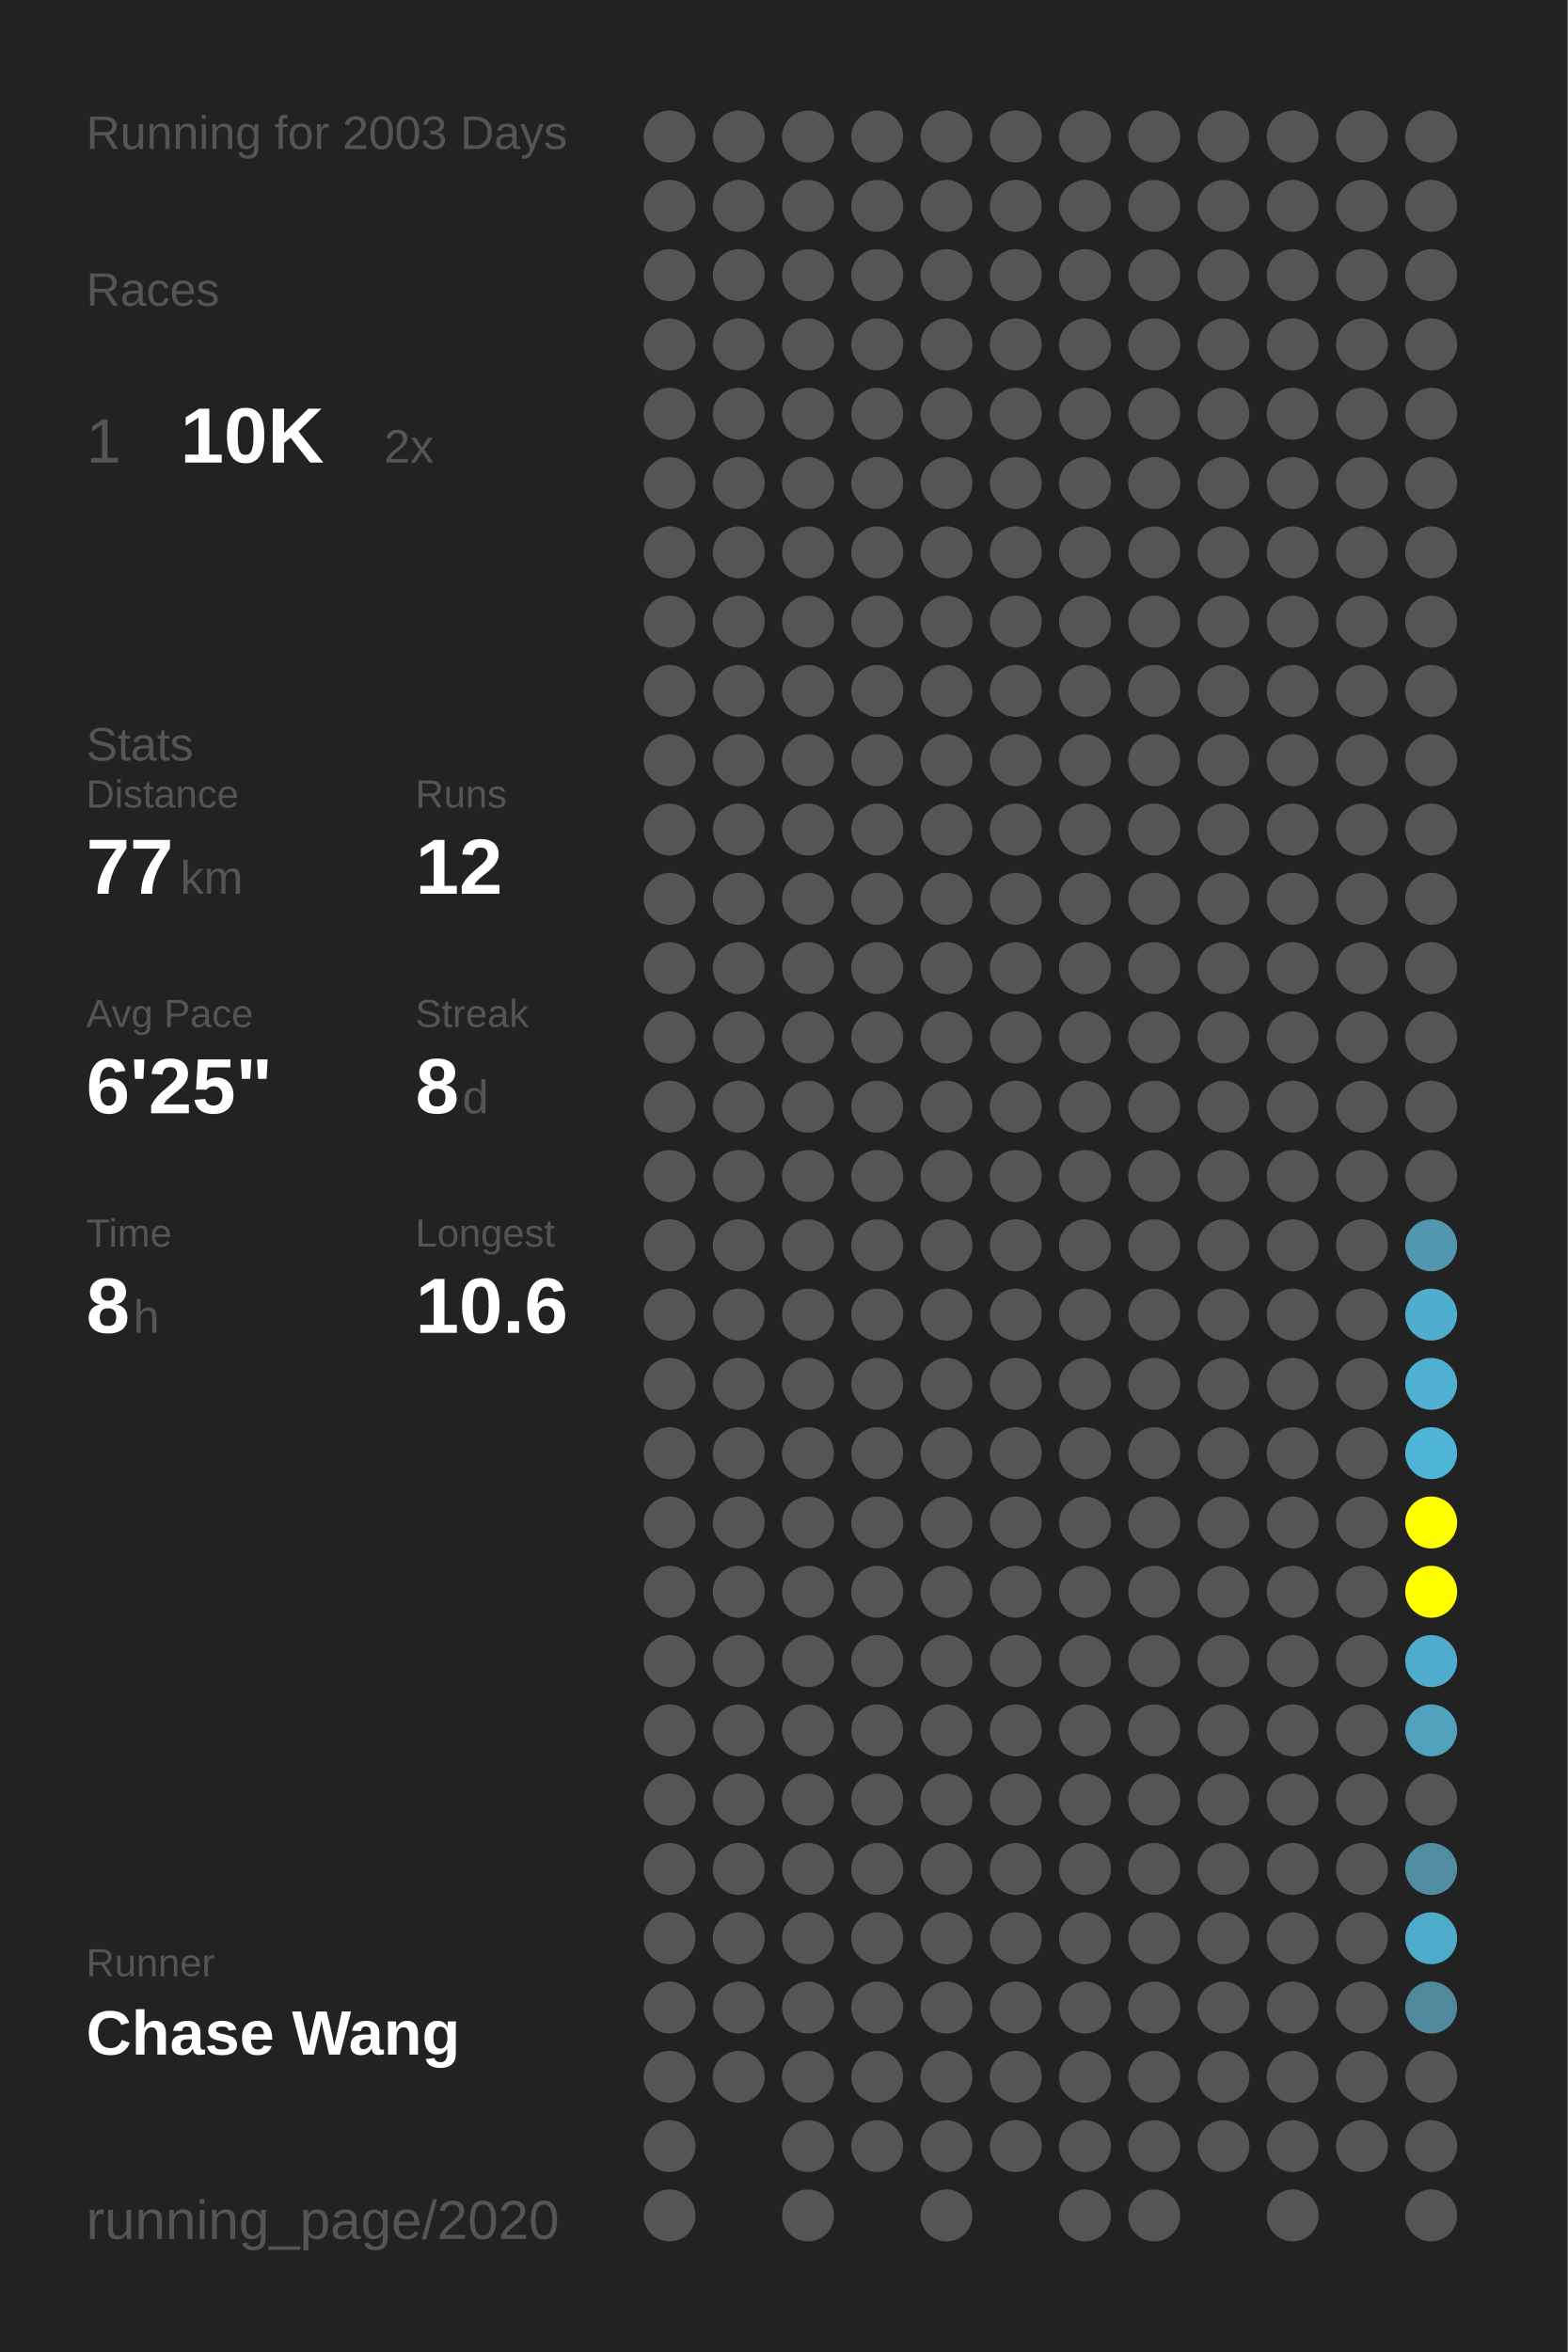
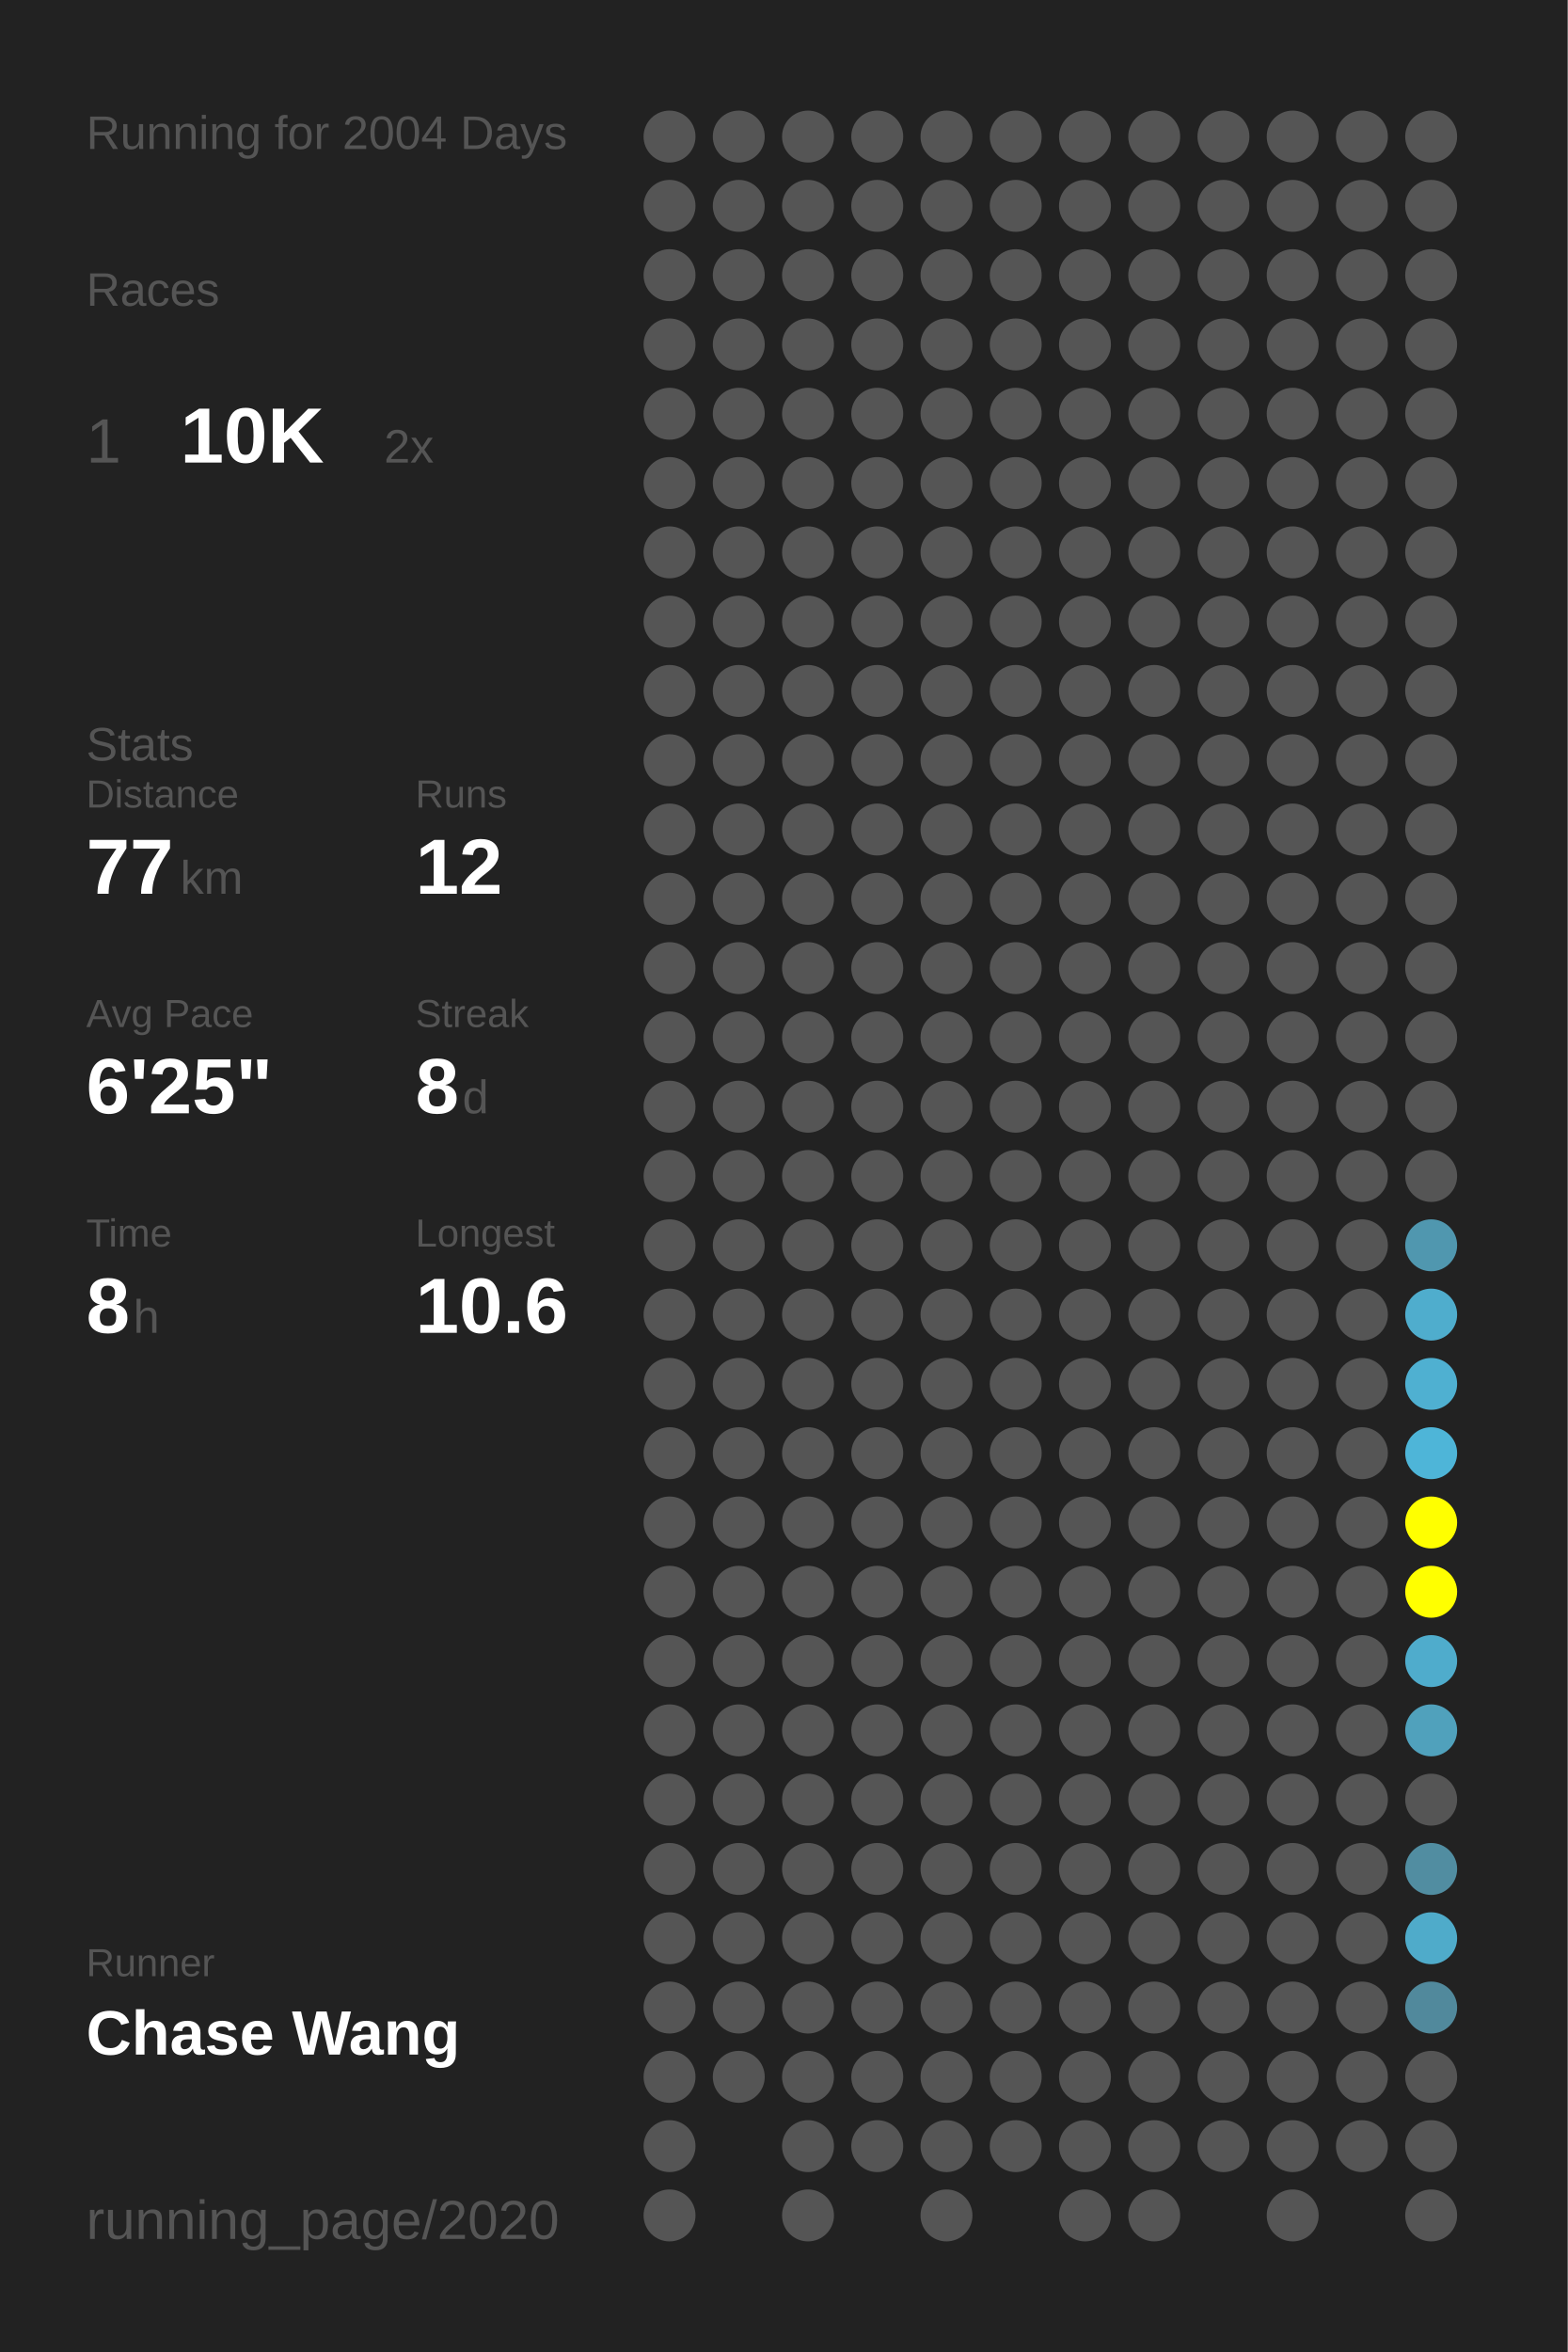
<svg xmlns="http://www.w3.org/2000/svg" baseProfile="full" height="300mm" version="1.1" viewBox="0,0,200,300" width="200mm">
  <defs />
  <rect fill="#222222" height="300" width="200" x="0" y="0" />
-   <text fill="#555555" style="font-size:6px; font-family:Arial;" x="11" y="19">Running for 2003 Days</text>
+   <text fill="#555555" style="font-size:6px; font-family:Arial;" x="11" y="19">Running for 2004 Days</text>
  <text fill="#555555" style="font-size:6px; font-family:Arial;" x="11" y="39">Races</text>
  <text fill="#555555" style="font-size:8px; font-family:Arial;" x="11" y="59">1</text>
  <text fill="#FFFFFF" style="font-size:10px; font-family:Arial; font-weight:bold;" x="23" y="59">10K</text>
  <text fill="#555555" style="font-size:6px; font-family:Arial;" x="49" y="59">2x</text>
  <text fill="#555555" style="font-size:6px; font-family:Arial;" x="11" y="97">Stats</text>
  <text fill="#555555" style="font-size:5px; font-family:Arial;" x="11" y="103">Distance</text>
  <text fill="#FFFFFF" style="font-size:10px; font-family:Arial; font-weight:bold;" x="11" y="114">77</text>
  <text fill="#555555" style="font-size:6px; font-family:Arial;" x="23" y="114">km</text>
  <text fill="#555555" style="font-size:5px; font-family:Arial;" x="53" y="103">Runs</text>
  <text fill="#FFFFFF" style="font-size:10px; font-family:Arial; font-weight:bold;" x="53" y="114">12</text>
  <text fill="#555555" style="font-size:5px; font-family:Arial;" x="11" y="131">Avg Pace</text>
  <text fill="#FFFFFF" style="font-size:10px; font-family:Arial; font-weight:bold;" x="11" y="142">6'25"</text>
  <text fill="#555555" style="font-size:5px; font-family:Arial;" x="53" y="131">Streak</text>
  <text fill="#FFFFFF" style="font-size:10px; font-family:Arial; font-weight:bold;" x="53" y="142">8</text>
  <text fill="#555555" style="font-size:6px; font-family:Arial;" x="59" y="142">d</text>
  <text fill="#555555" style="font-size:5px; font-family:Arial;" x="11" y="159">Time</text>
  <text fill="#FFFFFF" style="font-size:10px; font-family:Arial; font-weight:bold;" x="11" y="170">8</text>
  <text fill="#555555" style="font-size:6px; font-family:Arial;" x="17" y="170">h</text>
  <text fill="#555555" style="font-size:5px; font-family:Arial;" x="53" y="159">Longest</text>
  <text fill="#FFFFFF" style="font-size:10px; font-family:Arial; font-weight:bold;" x="53" y="170">10.6</text>
  <text fill="#555555" style="font-size:5px; font-family:Arial;" x="11" y="252.065">Runner</text>
  <text fill="#FFFFFF" style="font-size:8px; font-family:Arial; font-weight:bold;" x="11" y="262.065">Chase Wang</text>
  <text fill="#555555" style="font-size:7px; font-family:Arial;" x="11" y="285.581">running_page/2020</text>
  <circle cx="85.417" cy="17.419" fill="#555555" r="3.312" />
  <circle cx="85.417" cy="26.258" fill="#555555" r="3.312" />
  <circle cx="85.417" cy="35.097" fill="#555555" r="3.312" />
  <circle cx="85.417" cy="43.935" fill="#555555" r="3.312" />
  <circle cx="85.417" cy="52.774" fill="#555555" r="3.312" />
  <circle cx="85.417" cy="61.613" fill="#555555" r="3.312" />
  <circle cx="85.417" cy="70.452" fill="#555555" r="3.312" />
  <circle cx="85.417" cy="79.29" fill="#555555" r="3.312" />
  <circle cx="85.417" cy="88.129" fill="#555555" r="3.312" />
  <circle cx="85.417" cy="96.968" fill="#555555" r="3.312" />
  <circle cx="85.417" cy="105.806" fill="#555555" r="3.312" />
  <circle cx="85.417" cy="114.645" fill="#555555" r="3.312" />
  <circle cx="85.417" cy="123.484" fill="#555555" r="3.312" />
  <circle cx="85.417" cy="132.323" fill="#555555" r="3.312" />
  <circle cx="85.417" cy="141.161" fill="#555555" r="3.312" />
  <circle cx="85.417" cy="150" fill="#555555" r="3.312" />
  <circle cx="85.417" cy="158.839" fill="#555555" r="3.312" />
  <circle cx="85.417" cy="167.677" fill="#555555" r="3.312" />
  <circle cx="85.417" cy="176.516" fill="#555555" r="3.312" />
  <circle cx="85.417" cy="185.355" fill="#555555" r="3.312" />
  <circle cx="85.417" cy="194.194" fill="#555555" r="3.312" />
  <circle cx="85.417" cy="203.032" fill="#555555" r="3.312" />
  <circle cx="85.417" cy="211.871" fill="#555555" r="3.312" />
  <circle cx="85.417" cy="220.71" fill="#555555" r="3.312" />
  <circle cx="85.417" cy="229.548" fill="#555555" r="3.312" />
  <circle cx="85.417" cy="238.387" fill="#555555" r="3.312" />
  <circle cx="85.417" cy="247.226" fill="#555555" r="3.312" />
  <circle cx="85.417" cy="256.065" fill="#555555" r="3.312" />
  <circle cx="85.417" cy="264.903" fill="#555555" r="3.312" />
  <circle cx="85.417" cy="273.742" fill="#555555" r="3.312" />
  <circle cx="85.417" cy="282.581" fill="#555555" r="3.312" />
  <circle cx="94.25" cy="17.419" fill="#555555" r="3.312" />
  <circle cx="94.25" cy="26.258" fill="#555555" r="3.312" />
  <circle cx="94.25" cy="35.097" fill="#555555" r="3.312" />
  <circle cx="94.25" cy="43.935" fill="#555555" r="3.312" />
  <circle cx="94.25" cy="52.774" fill="#555555" r="3.312" />
  <circle cx="94.25" cy="61.613" fill="#555555" r="3.312" />
  <circle cx="94.25" cy="70.452" fill="#555555" r="3.312" />
  <circle cx="94.25" cy="79.29" fill="#555555" r="3.312" />
  <circle cx="94.25" cy="88.129" fill="#555555" r="3.312" />
  <circle cx="94.25" cy="96.968" fill="#555555" r="3.312" />
  <circle cx="94.25" cy="105.806" fill="#555555" r="3.312" />
  <circle cx="94.25" cy="114.645" fill="#555555" r="3.312" />
  <circle cx="94.25" cy="123.484" fill="#555555" r="3.312" />
  <circle cx="94.25" cy="132.323" fill="#555555" r="3.312" />
  <circle cx="94.25" cy="141.161" fill="#555555" r="3.312" />
  <circle cx="94.25" cy="150" fill="#555555" r="3.312" />
  <circle cx="94.25" cy="158.839" fill="#555555" r="3.312" />
  <circle cx="94.25" cy="167.677" fill="#555555" r="3.312" />
  <circle cx="94.25" cy="176.516" fill="#555555" r="3.312" />
  <circle cx="94.25" cy="185.355" fill="#555555" r="3.312" />
  <circle cx="94.25" cy="194.194" fill="#555555" r="3.312" />
  <circle cx="94.25" cy="203.032" fill="#555555" r="3.312" />
  <circle cx="94.25" cy="211.871" fill="#555555" r="3.312" />
  <circle cx="94.25" cy="220.71" fill="#555555" r="3.312" />
  <circle cx="94.25" cy="229.548" fill="#555555" r="3.312" />
  <circle cx="94.25" cy="238.387" fill="#555555" r="3.312" />
  <circle cx="94.25" cy="247.226" fill="#555555" r="3.312" />
  <circle cx="94.25" cy="256.065" fill="#555555" r="3.312" />
  <circle cx="94.25" cy="264.903" fill="#555555" r="3.312" />
  <circle cx="103.083" cy="17.419" fill="#555555" r="3.312" />
  <circle cx="103.083" cy="26.258" fill="#555555" r="3.312" />
  <circle cx="103.083" cy="35.097" fill="#555555" r="3.312" />
  <circle cx="103.083" cy="43.935" fill="#555555" r="3.312" />
  <circle cx="103.083" cy="52.774" fill="#555555" r="3.312" />
  <circle cx="103.083" cy="61.613" fill="#555555" r="3.312" />
  <circle cx="103.083" cy="70.452" fill="#555555" r="3.312" />
  <circle cx="103.083" cy="79.29" fill="#555555" r="3.312" />
  <circle cx="103.083" cy="88.129" fill="#555555" r="3.312" />
  <circle cx="103.083" cy="96.968" fill="#555555" r="3.312" />
  <circle cx="103.083" cy="105.806" fill="#555555" r="3.312" />
  <circle cx="103.083" cy="114.645" fill="#555555" r="3.312" />
  <circle cx="103.083" cy="123.484" fill="#555555" r="3.312" />
  <circle cx="103.083" cy="132.323" fill="#555555" r="3.312" />
  <circle cx="103.083" cy="141.161" fill="#555555" r="3.312" />
  <circle cx="103.083" cy="150" fill="#555555" r="3.312" />
  <circle cx="103.083" cy="158.839" fill="#555555" r="3.312" />
  <circle cx="103.083" cy="167.677" fill="#555555" r="3.312" />
  <circle cx="103.083" cy="176.516" fill="#555555" r="3.312" />
  <circle cx="103.083" cy="185.355" fill="#555555" r="3.312" />
  <circle cx="103.083" cy="194.194" fill="#555555" r="3.312" />
  <circle cx="103.083" cy="203.032" fill="#555555" r="3.312" />
  <circle cx="103.083" cy="211.871" fill="#555555" r="3.312" />
  <circle cx="103.083" cy="220.71" fill="#555555" r="3.312" />
  <circle cx="103.083" cy="229.548" fill="#555555" r="3.312" />
  <circle cx="103.083" cy="238.387" fill="#555555" r="3.312" />
  <circle cx="103.083" cy="247.226" fill="#555555" r="3.312" />
  <circle cx="103.083" cy="256.065" fill="#555555" r="3.312" />
  <circle cx="103.083" cy="264.903" fill="#555555" r="3.312" />
  <circle cx="103.083" cy="273.742" fill="#555555" r="3.312" />
  <circle cx="103.083" cy="282.581" fill="#555555" r="3.312" />
  <circle cx="111.917" cy="17.419" fill="#555555" r="3.312" />
  <circle cx="111.917" cy="26.258" fill="#555555" r="3.312" />
  <circle cx="111.917" cy="35.097" fill="#555555" r="3.312" />
  <circle cx="111.917" cy="43.935" fill="#555555" r="3.312" />
  <circle cx="111.917" cy="52.774" fill="#555555" r="3.312" />
  <circle cx="111.917" cy="61.613" fill="#555555" r="3.312" />
  <circle cx="111.917" cy="70.452" fill="#555555" r="3.312" />
  <circle cx="111.917" cy="79.29" fill="#555555" r="3.312" />
  <circle cx="111.917" cy="88.129" fill="#555555" r="3.312" />
  <circle cx="111.917" cy="96.968" fill="#555555" r="3.312" />
  <circle cx="111.917" cy="105.806" fill="#555555" r="3.312" />
  <circle cx="111.917" cy="114.645" fill="#555555" r="3.312" />
  <circle cx="111.917" cy="123.484" fill="#555555" r="3.312" />
  <circle cx="111.917" cy="132.323" fill="#555555" r="3.312" />
  <circle cx="111.917" cy="141.161" fill="#555555" r="3.312" />
  <circle cx="111.917" cy="150" fill="#555555" r="3.312" />
  <circle cx="111.917" cy="158.839" fill="#555555" r="3.312" />
  <circle cx="111.917" cy="167.677" fill="#555555" r="3.312" />
  <circle cx="111.917" cy="176.516" fill="#555555" r="3.312" />
  <circle cx="111.917" cy="185.355" fill="#555555" r="3.312" />
  <circle cx="111.917" cy="194.194" fill="#555555" r="3.312" />
  <circle cx="111.917" cy="203.032" fill="#555555" r="3.312" />
  <circle cx="111.917" cy="211.871" fill="#555555" r="3.312" />
  <circle cx="111.917" cy="220.71" fill="#555555" r="3.312" />
  <circle cx="111.917" cy="229.548" fill="#555555" r="3.312" />
  <circle cx="111.917" cy="238.387" fill="#555555" r="3.312" />
  <circle cx="111.917" cy="247.226" fill="#555555" r="3.312" />
  <circle cx="111.917" cy="256.065" fill="#555555" r="3.312" />
  <circle cx="111.917" cy="264.903" fill="#555555" r="3.312" />
  <circle cx="111.917" cy="273.742" fill="#555555" r="3.312" />
  <circle cx="120.75" cy="17.419" fill="#555555" r="3.312" />
  <circle cx="120.75" cy="26.258" fill="#555555" r="3.312" />
  <circle cx="120.75" cy="35.097" fill="#555555" r="3.312" />
  <circle cx="120.75" cy="43.935" fill="#555555" r="3.312" />
  <circle cx="120.75" cy="52.774" fill="#555555" r="3.312" />
  <circle cx="120.75" cy="61.613" fill="#555555" r="3.312" />
  <circle cx="120.75" cy="70.452" fill="#555555" r="3.312" />
  <circle cx="120.75" cy="79.29" fill="#555555" r="3.312" />
  <circle cx="120.75" cy="88.129" fill="#555555" r="3.312" />
  <circle cx="120.75" cy="96.968" fill="#555555" r="3.312" />
  <circle cx="120.75" cy="105.806" fill="#555555" r="3.312" />
  <circle cx="120.75" cy="114.645" fill="#555555" r="3.312" />
  <circle cx="120.75" cy="123.484" fill="#555555" r="3.312" />
  <circle cx="120.75" cy="132.323" fill="#555555" r="3.312" />
  <circle cx="120.75" cy="141.161" fill="#555555" r="3.312" />
  <circle cx="120.75" cy="150" fill="#555555" r="3.312" />
  <circle cx="120.75" cy="158.839" fill="#555555" r="3.312" />
  <circle cx="120.75" cy="167.677" fill="#555555" r="3.312" />
  <circle cx="120.75" cy="176.516" fill="#555555" r="3.312" />
  <circle cx="120.75" cy="185.355" fill="#555555" r="3.312" />
  <circle cx="120.75" cy="194.194" fill="#555555" r="3.312" />
  <circle cx="120.75" cy="203.032" fill="#555555" r="3.312" />
  <circle cx="120.75" cy="211.871" fill="#555555" r="3.312" />
  <circle cx="120.75" cy="220.71" fill="#555555" r="3.312" />
  <circle cx="120.75" cy="229.548" fill="#555555" r="3.312" />
  <circle cx="120.75" cy="238.387" fill="#555555" r="3.312" />
  <circle cx="120.75" cy="247.226" fill="#555555" r="3.312" />
  <circle cx="120.75" cy="256.065" fill="#555555" r="3.312" />
  <circle cx="120.75" cy="264.903" fill="#555555" r="3.312" />
  <circle cx="120.75" cy="273.742" fill="#555555" r="3.312" />
  <circle cx="120.75" cy="282.581" fill="#555555" r="3.312" />
  <circle cx="129.583" cy="17.419" fill="#555555" r="3.312" />
  <circle cx="129.583" cy="26.258" fill="#555555" r="3.312" />
  <circle cx="129.583" cy="35.097" fill="#555555" r="3.312" />
  <circle cx="129.583" cy="43.935" fill="#555555" r="3.312" />
  <circle cx="129.583" cy="52.774" fill="#555555" r="3.312" />
  <circle cx="129.583" cy="61.613" fill="#555555" r="3.312" />
  <circle cx="129.583" cy="70.452" fill="#555555" r="3.312" />
  <circle cx="129.583" cy="79.29" fill="#555555" r="3.312" />
  <circle cx="129.583" cy="88.129" fill="#555555" r="3.312" />
  <circle cx="129.583" cy="96.968" fill="#555555" r="3.312" />
  <circle cx="129.583" cy="105.806" fill="#555555" r="3.312" />
  <circle cx="129.583" cy="114.645" fill="#555555" r="3.312" />
  <circle cx="129.583" cy="123.484" fill="#555555" r="3.312" />
  <circle cx="129.583" cy="132.323" fill="#555555" r="3.312" />
  <circle cx="129.583" cy="141.161" fill="#555555" r="3.312" />
  <circle cx="129.583" cy="150" fill="#555555" r="3.312" />
  <circle cx="129.583" cy="158.839" fill="#555555" r="3.312" />
  <circle cx="129.583" cy="167.677" fill="#555555" r="3.312" />
  <circle cx="129.583" cy="176.516" fill="#555555" r="3.312" />
  <circle cx="129.583" cy="185.355" fill="#555555" r="3.312" />
  <circle cx="129.583" cy="194.194" fill="#555555" r="3.312" />
  <circle cx="129.583" cy="203.032" fill="#555555" r="3.312" />
  <circle cx="129.583" cy="211.871" fill="#555555" r="3.312" />
  <circle cx="129.583" cy="220.71" fill="#555555" r="3.312" />
  <circle cx="129.583" cy="229.548" fill="#555555" r="3.312" />
  <circle cx="129.583" cy="238.387" fill="#555555" r="3.312" />
  <circle cx="129.583" cy="247.226" fill="#555555" r="3.312" />
  <circle cx="129.583" cy="256.065" fill="#555555" r="3.312" />
  <circle cx="129.583" cy="264.903" fill="#555555" r="3.312" />
  <circle cx="129.583" cy="273.742" fill="#555555" r="3.312" />
  <circle cx="138.417" cy="17.419" fill="#555555" r="3.312" />
  <circle cx="138.417" cy="26.258" fill="#555555" r="3.312" />
  <circle cx="138.417" cy="35.097" fill="#555555" r="3.312" />
  <circle cx="138.417" cy="43.935" fill="#555555" r="3.312" />
  <circle cx="138.417" cy="52.774" fill="#555555" r="3.312" />
  <circle cx="138.417" cy="61.613" fill="#555555" r="3.312" />
  <circle cx="138.417" cy="70.452" fill="#555555" r="3.312" />
  <circle cx="138.417" cy="79.29" fill="#555555" r="3.312" />
  <circle cx="138.417" cy="88.129" fill="#555555" r="3.312" />
  <circle cx="138.417" cy="96.968" fill="#555555" r="3.312" />
  <circle cx="138.417" cy="105.806" fill="#555555" r="3.312" />
  <circle cx="138.417" cy="114.645" fill="#555555" r="3.312" />
  <circle cx="138.417" cy="123.484" fill="#555555" r="3.312" />
  <circle cx="138.417" cy="132.323" fill="#555555" r="3.312" />
  <circle cx="138.417" cy="141.161" fill="#555555" r="3.312" />
  <circle cx="138.417" cy="150" fill="#555555" r="3.312" />
  <circle cx="138.417" cy="158.839" fill="#555555" r="3.312" />
  <circle cx="138.417" cy="167.677" fill="#555555" r="3.312" />
  <circle cx="138.417" cy="176.516" fill="#555555" r="3.312" />
  <circle cx="138.417" cy="185.355" fill="#555555" r="3.312" />
  <circle cx="138.417" cy="194.194" fill="#555555" r="3.312" />
  <circle cx="138.417" cy="203.032" fill="#555555" r="3.312" />
  <circle cx="138.417" cy="211.871" fill="#555555" r="3.312" />
  <circle cx="138.417" cy="220.71" fill="#555555" r="3.312" />
  <circle cx="138.417" cy="229.548" fill="#555555" r="3.312" />
  <circle cx="138.417" cy="238.387" fill="#555555" r="3.312" />
  <circle cx="138.417" cy="247.226" fill="#555555" r="3.312" />
  <circle cx="138.417" cy="256.065" fill="#555555" r="3.312" />
  <circle cx="138.417" cy="264.903" fill="#555555" r="3.312" />
  <circle cx="138.417" cy="273.742" fill="#555555" r="3.312" />
  <circle cx="138.417" cy="282.581" fill="#555555" r="3.312" />
  <circle cx="147.25" cy="17.419" fill="#555555" r="3.312" />
  <circle cx="147.25" cy="26.258" fill="#555555" r="3.312" />
  <circle cx="147.25" cy="35.097" fill="#555555" r="3.312" />
  <circle cx="147.25" cy="43.935" fill="#555555" r="3.312" />
  <circle cx="147.25" cy="52.774" fill="#555555" r="3.312" />
  <circle cx="147.25" cy="61.613" fill="#555555" r="3.312" />
  <circle cx="147.25" cy="70.452" fill="#555555" r="3.312" />
  <circle cx="147.25" cy="79.29" fill="#555555" r="3.312" />
  <circle cx="147.25" cy="88.129" fill="#555555" r="3.312" />
  <circle cx="147.25" cy="96.968" fill="#555555" r="3.312" />
  <circle cx="147.25" cy="105.806" fill="#555555" r="3.312" />
  <circle cx="147.25" cy="114.645" fill="#555555" r="3.312" />
  <circle cx="147.25" cy="123.484" fill="#555555" r="3.312" />
  <circle cx="147.25" cy="132.323" fill="#555555" r="3.312" />
  <circle cx="147.25" cy="141.161" fill="#555555" r="3.312" />
  <circle cx="147.25" cy="150" fill="#555555" r="3.312" />
  <circle cx="147.25" cy="158.839" fill="#555555" r="3.312" />
  <circle cx="147.25" cy="167.677" fill="#555555" r="3.312" />
  <circle cx="147.25" cy="176.516" fill="#555555" r="3.312" />
  <circle cx="147.25" cy="185.355" fill="#555555" r="3.312" />
  <circle cx="147.25" cy="194.194" fill="#555555" r="3.312" />
  <circle cx="147.25" cy="203.032" fill="#555555" r="3.312" />
  <circle cx="147.25" cy="211.871" fill="#555555" r="3.312" />
  <circle cx="147.25" cy="220.71" fill="#555555" r="3.312" />
  <circle cx="147.25" cy="229.548" fill="#555555" r="3.312" />
  <circle cx="147.25" cy="238.387" fill="#555555" r="3.312" />
  <circle cx="147.25" cy="247.226" fill="#555555" r="3.312" />
  <circle cx="147.25" cy="256.065" fill="#555555" r="3.312" />
  <circle cx="147.25" cy="264.903" fill="#555555" r="3.312" />
  <circle cx="147.25" cy="273.742" fill="#555555" r="3.312" />
  <circle cx="147.25" cy="282.581" fill="#555555" r="3.312" />
  <circle cx="156.083" cy="17.419" fill="#555555" r="3.312" />
  <circle cx="156.083" cy="26.258" fill="#555555" r="3.312" />
  <circle cx="156.083" cy="35.097" fill="#555555" r="3.312" />
  <circle cx="156.083" cy="43.935" fill="#555555" r="3.312" />
  <circle cx="156.083" cy="52.774" fill="#555555" r="3.312" />
  <circle cx="156.083" cy="61.613" fill="#555555" r="3.312" />
  <circle cx="156.083" cy="70.452" fill="#555555" r="3.312" />
  <circle cx="156.083" cy="79.29" fill="#555555" r="3.312" />
  <circle cx="156.083" cy="88.129" fill="#555555" r="3.312" />
  <circle cx="156.083" cy="96.968" fill="#555555" r="3.312" />
  <circle cx="156.083" cy="105.806" fill="#555555" r="3.312" />
  <circle cx="156.083" cy="114.645" fill="#555555" r="3.312" />
  <circle cx="156.083" cy="123.484" fill="#555555" r="3.312" />
  <circle cx="156.083" cy="132.323" fill="#555555" r="3.312" />
  <circle cx="156.083" cy="141.161" fill="#555555" r="3.312" />
  <circle cx="156.083" cy="150" fill="#555555" r="3.312" />
  <circle cx="156.083" cy="158.839" fill="#555555" r="3.312" />
  <circle cx="156.083" cy="167.677" fill="#555555" r="3.312" />
  <circle cx="156.083" cy="176.516" fill="#555555" r="3.312" />
  <circle cx="156.083" cy="185.355" fill="#555555" r="3.312" />
  <circle cx="156.083" cy="194.194" fill="#555555" r="3.312" />
  <circle cx="156.083" cy="203.032" fill="#555555" r="3.312" />
  <circle cx="156.083" cy="211.871" fill="#555555" r="3.312" />
  <circle cx="156.083" cy="220.71" fill="#555555" r="3.312" />
  <circle cx="156.083" cy="229.548" fill="#555555" r="3.312" />
  <circle cx="156.083" cy="238.387" fill="#555555" r="3.312" />
  <circle cx="156.083" cy="247.226" fill="#555555" r="3.312" />
  <circle cx="156.083" cy="256.065" fill="#555555" r="3.312" />
  <circle cx="156.083" cy="264.903" fill="#555555" r="3.312" />
  <circle cx="156.083" cy="273.742" fill="#555555" r="3.312" />
  <circle cx="164.917" cy="17.419" fill="#555555" r="3.312" />
  <circle cx="164.917" cy="26.258" fill="#555555" r="3.312" />
  <circle cx="164.917" cy="35.097" fill="#555555" r="3.312" />
  <circle cx="164.917" cy="43.935" fill="#555555" r="3.312" />
  <circle cx="164.917" cy="52.774" fill="#555555" r="3.312" />
  <circle cx="164.917" cy="61.613" fill="#555555" r="3.312" />
  <circle cx="164.917" cy="70.452" fill="#555555" r="3.312" />
  <circle cx="164.917" cy="79.29" fill="#555555" r="3.312" />
  <circle cx="164.917" cy="88.129" fill="#555555" r="3.312" />
  <circle cx="164.917" cy="96.968" fill="#555555" r="3.312" />
  <circle cx="164.917" cy="105.806" fill="#555555" r="3.312" />
  <circle cx="164.917" cy="114.645" fill="#555555" r="3.312" />
  <circle cx="164.917" cy="123.484" fill="#555555" r="3.312" />
  <circle cx="164.917" cy="132.323" fill="#555555" r="3.312" />
  <circle cx="164.917" cy="141.161" fill="#555555" r="3.312" />
  <circle cx="164.917" cy="150" fill="#555555" r="3.312" />
  <circle cx="164.917" cy="158.839" fill="#555555" r="3.312" />
  <circle cx="164.917" cy="167.677" fill="#555555" r="3.312" />
  <circle cx="164.917" cy="176.516" fill="#555555" r="3.312" />
  <circle cx="164.917" cy="185.355" fill="#555555" r="3.312" />
  <circle cx="164.917" cy="194.194" fill="#555555" r="3.312" />
  <circle cx="164.917" cy="203.032" fill="#555555" r="3.312" />
  <circle cx="164.917" cy="211.871" fill="#555555" r="3.312" />
  <circle cx="164.917" cy="220.71" fill="#555555" r="3.312" />
  <circle cx="164.917" cy="229.548" fill="#555555" r="3.312" />
  <circle cx="164.917" cy="238.387" fill="#555555" r="3.312" />
  <circle cx="164.917" cy="247.226" fill="#555555" r="3.312" />
  <circle cx="164.917" cy="256.065" fill="#555555" r="3.312" />
  <circle cx="164.917" cy="264.903" fill="#555555" r="3.312" />
  <circle cx="164.917" cy="273.742" fill="#555555" r="3.312" />
  <circle cx="164.917" cy="282.581" fill="#555555" r="3.312" />
  <circle cx="173.75" cy="17.419" fill="#555555" r="3.312" />
  <circle cx="173.75" cy="26.258" fill="#555555" r="3.312" />
  <circle cx="173.75" cy="35.097" fill="#555555" r="3.312" />
  <circle cx="173.75" cy="43.935" fill="#555555" r="3.312" />
  <circle cx="173.75" cy="52.774" fill="#555555" r="3.312" />
  <circle cx="173.75" cy="61.613" fill="#555555" r="3.312" />
  <circle cx="173.75" cy="70.452" fill="#555555" r="3.312" />
  <circle cx="173.75" cy="79.29" fill="#555555" r="3.312" />
  <circle cx="173.75" cy="88.129" fill="#555555" r="3.312" />
  <circle cx="173.75" cy="96.968" fill="#555555" r="3.312" />
  <circle cx="173.75" cy="105.806" fill="#555555" r="3.312" />
  <circle cx="173.75" cy="114.645" fill="#555555" r="3.312" />
  <circle cx="173.75" cy="123.484" fill="#555555" r="3.312" />
  <circle cx="173.75" cy="132.323" fill="#555555" r="3.312" />
  <circle cx="173.75" cy="141.161" fill="#555555" r="3.312" />
  <circle cx="173.75" cy="150" fill="#555555" r="3.312" />
  <circle cx="173.75" cy="158.839" fill="#555555" r="3.312" />
  <circle cx="173.75" cy="167.677" fill="#555555" r="3.312" />
  <circle cx="173.75" cy="176.516" fill="#555555" r="3.312" />
  <circle cx="173.75" cy="185.355" fill="#555555" r="3.312" />
  <circle cx="173.75" cy="194.194" fill="#555555" r="3.312" />
  <circle cx="173.75" cy="203.032" fill="#555555" r="3.312" />
  <circle cx="173.75" cy="211.871" fill="#555555" r="3.312" />
  <circle cx="173.75" cy="220.71" fill="#555555" r="3.312" />
  <circle cx="173.75" cy="229.548" fill="#555555" r="3.312" />
  <circle cx="173.75" cy="238.387" fill="#555555" r="3.312" />
  <circle cx="173.75" cy="247.226" fill="#555555" r="3.312" />
  <circle cx="173.75" cy="256.065" fill="#555555" r="3.312" />
  <circle cx="173.75" cy="264.903" fill="#555555" r="3.312" />
  <circle cx="173.75" cy="273.742" fill="#555555" r="3.312" />
  <circle cx="182.583" cy="17.419" fill="#555555" r="3.312" />
  <circle cx="182.583" cy="26.258" fill="#555555" r="3.312" />
  <circle cx="182.583" cy="35.097" fill="#555555" r="3.312" />
  <circle cx="182.583" cy="43.935" fill="#555555" r="3.312" />
  <circle cx="182.583" cy="52.774" fill="#555555" r="3.312" />
  <circle cx="182.583" cy="61.613" fill="#555555" r="3.312" />
  <circle cx="182.583" cy="70.452" fill="#555555" r="3.312" />
  <circle cx="182.583" cy="79.29" fill="#555555" r="3.312" />
  <circle cx="182.583" cy="88.129" fill="#555555" r="3.312" />
  <circle cx="182.583" cy="96.968" fill="#555555" r="3.312" />
  <circle cx="182.583" cy="105.806" fill="#555555" r="3.312" />
  <circle cx="182.583" cy="114.645" fill="#555555" r="3.312" />
  <circle cx="182.583" cy="123.484" fill="#555555" r="3.312" />
  <circle cx="182.583" cy="132.323" fill="#555555" r="3.312" />
  <circle cx="182.583" cy="141.161" fill="#555555" r="3.312" />
  <circle cx="182.583" cy="150" fill="#555555" r="3.312" />
  <circle cx="182.583" cy="158.839" fill="#5097af" r="3.312" />
  <circle cx="182.583" cy="167.677" fill="#4fadcd" r="3.312" />
  <circle cx="182.583" cy="176.516" fill="#4fb0d1" r="3.312" />
  <circle cx="182.583" cy="185.355" fill="#4eb5d8" r="3.312" />
  <circle cx="182.583" cy="194.194" fill="#FFFF00" r="3.312" />
  <circle cx="182.583" cy="203.032" fill="#FFFF00" r="3.312" />
  <circle cx="182.583" cy="211.871" fill="#4faccc" r="3.312" />
  <circle cx="182.583" cy="220.71" fill="#50a1bc" r="3.312" />
  <circle cx="182.583" cy="229.548" fill="#555555" r="3.312" />
  <circle cx="182.583" cy="238.387" fill="#518da1" r="3.312" />
  <circle cx="182.583" cy="247.226" fill="#4fabca" r="3.312" />
  <circle cx="182.583" cy="256.065" fill="#51899c" r="3.312" />
  <circle cx="182.583" cy="264.903" fill="#555555" r="3.312" />
  <circle cx="182.583" cy="273.742" fill="#555555" r="3.312" />
  <circle cx="182.583" cy="282.581" fill="#555555" r="3.312" />
</svg>
